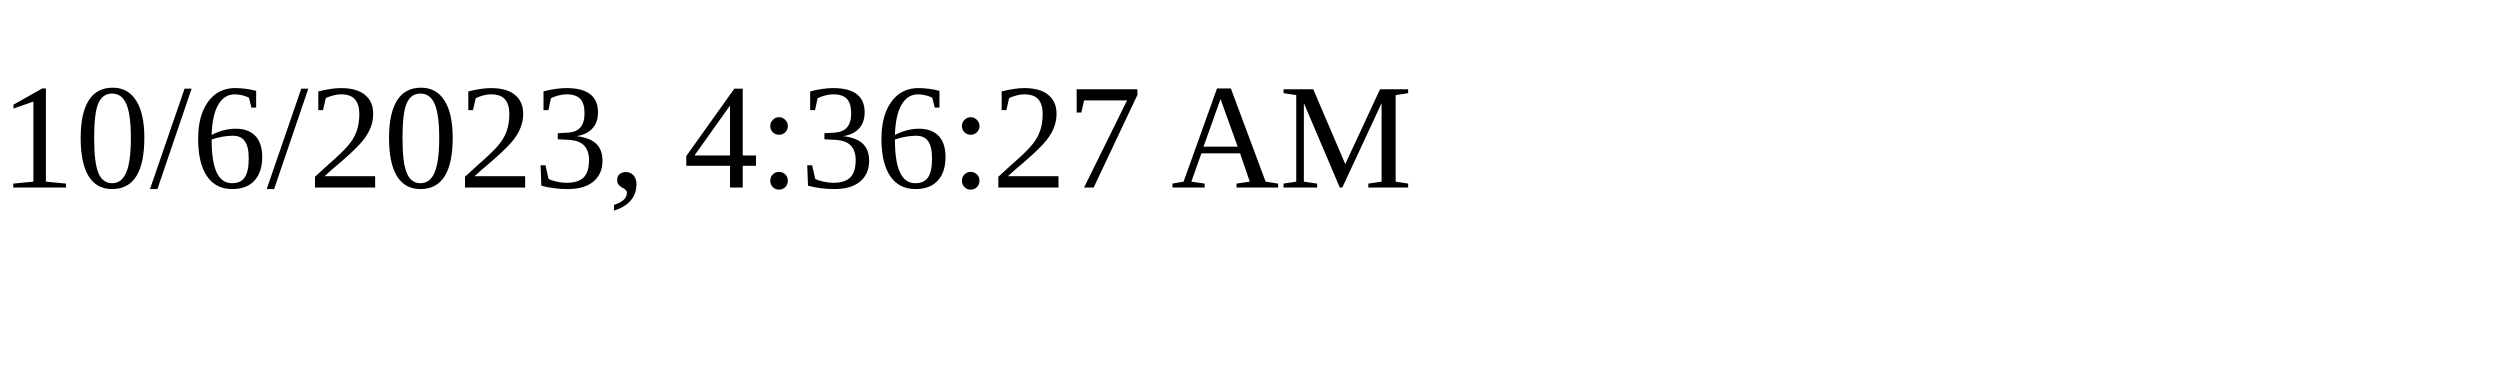
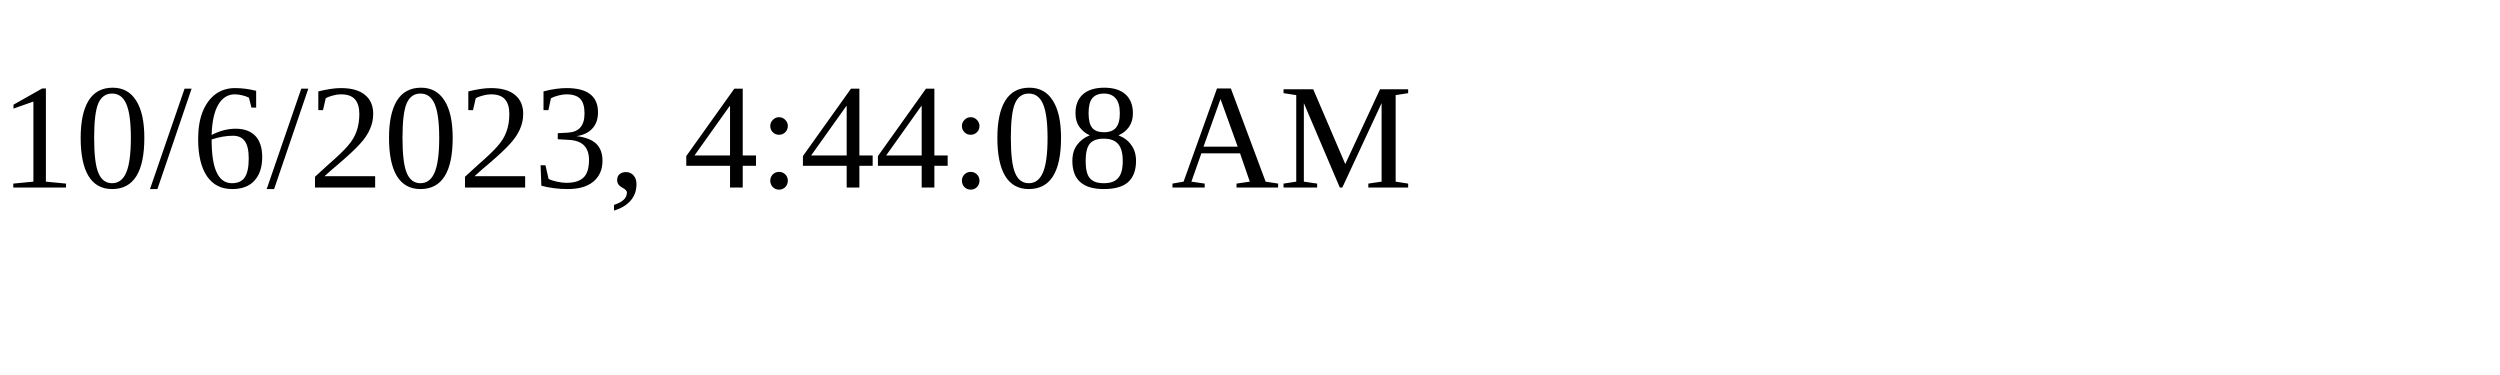
<svg xmlns="http://www.w3.org/2000/svg" height="30" width="200">
-   <text x="0" y="15">10/6/2023, 4:36:27 AM</text>
+   <text x="0" y="15">10/6/2023, 4:44:08 AM</text>
</svg>
